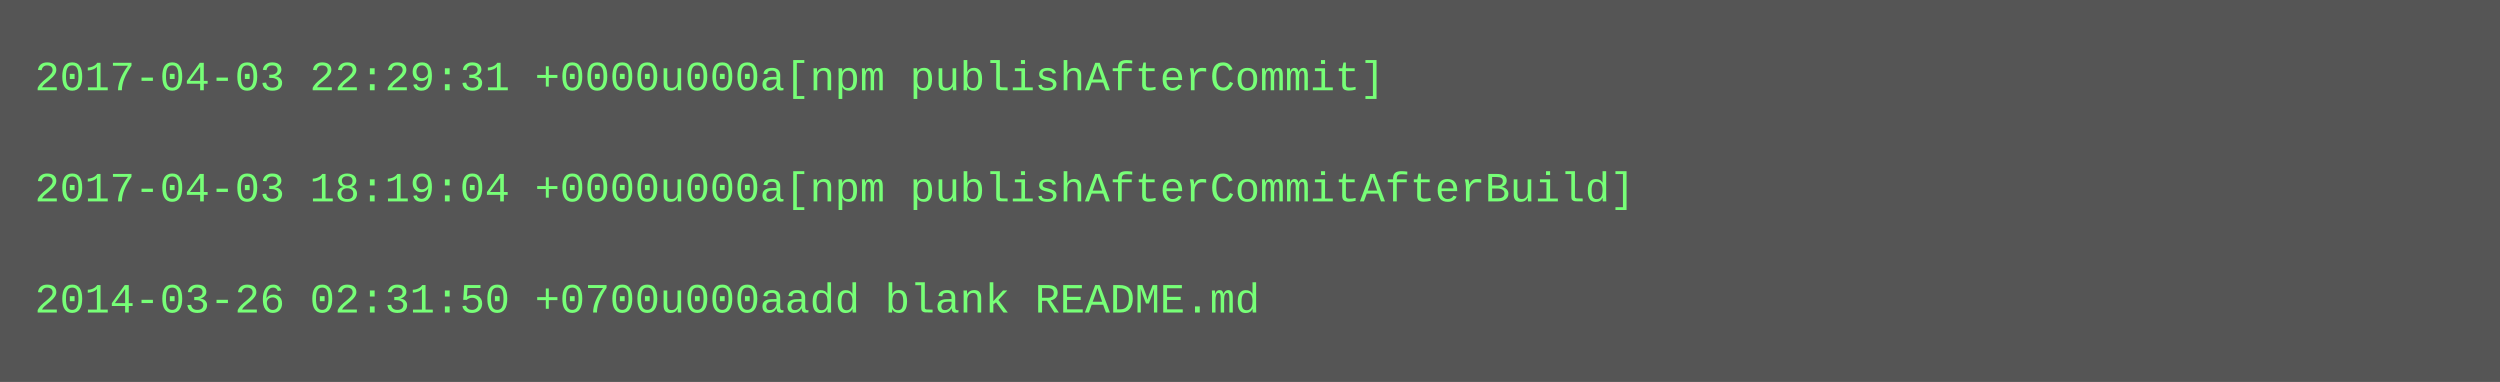
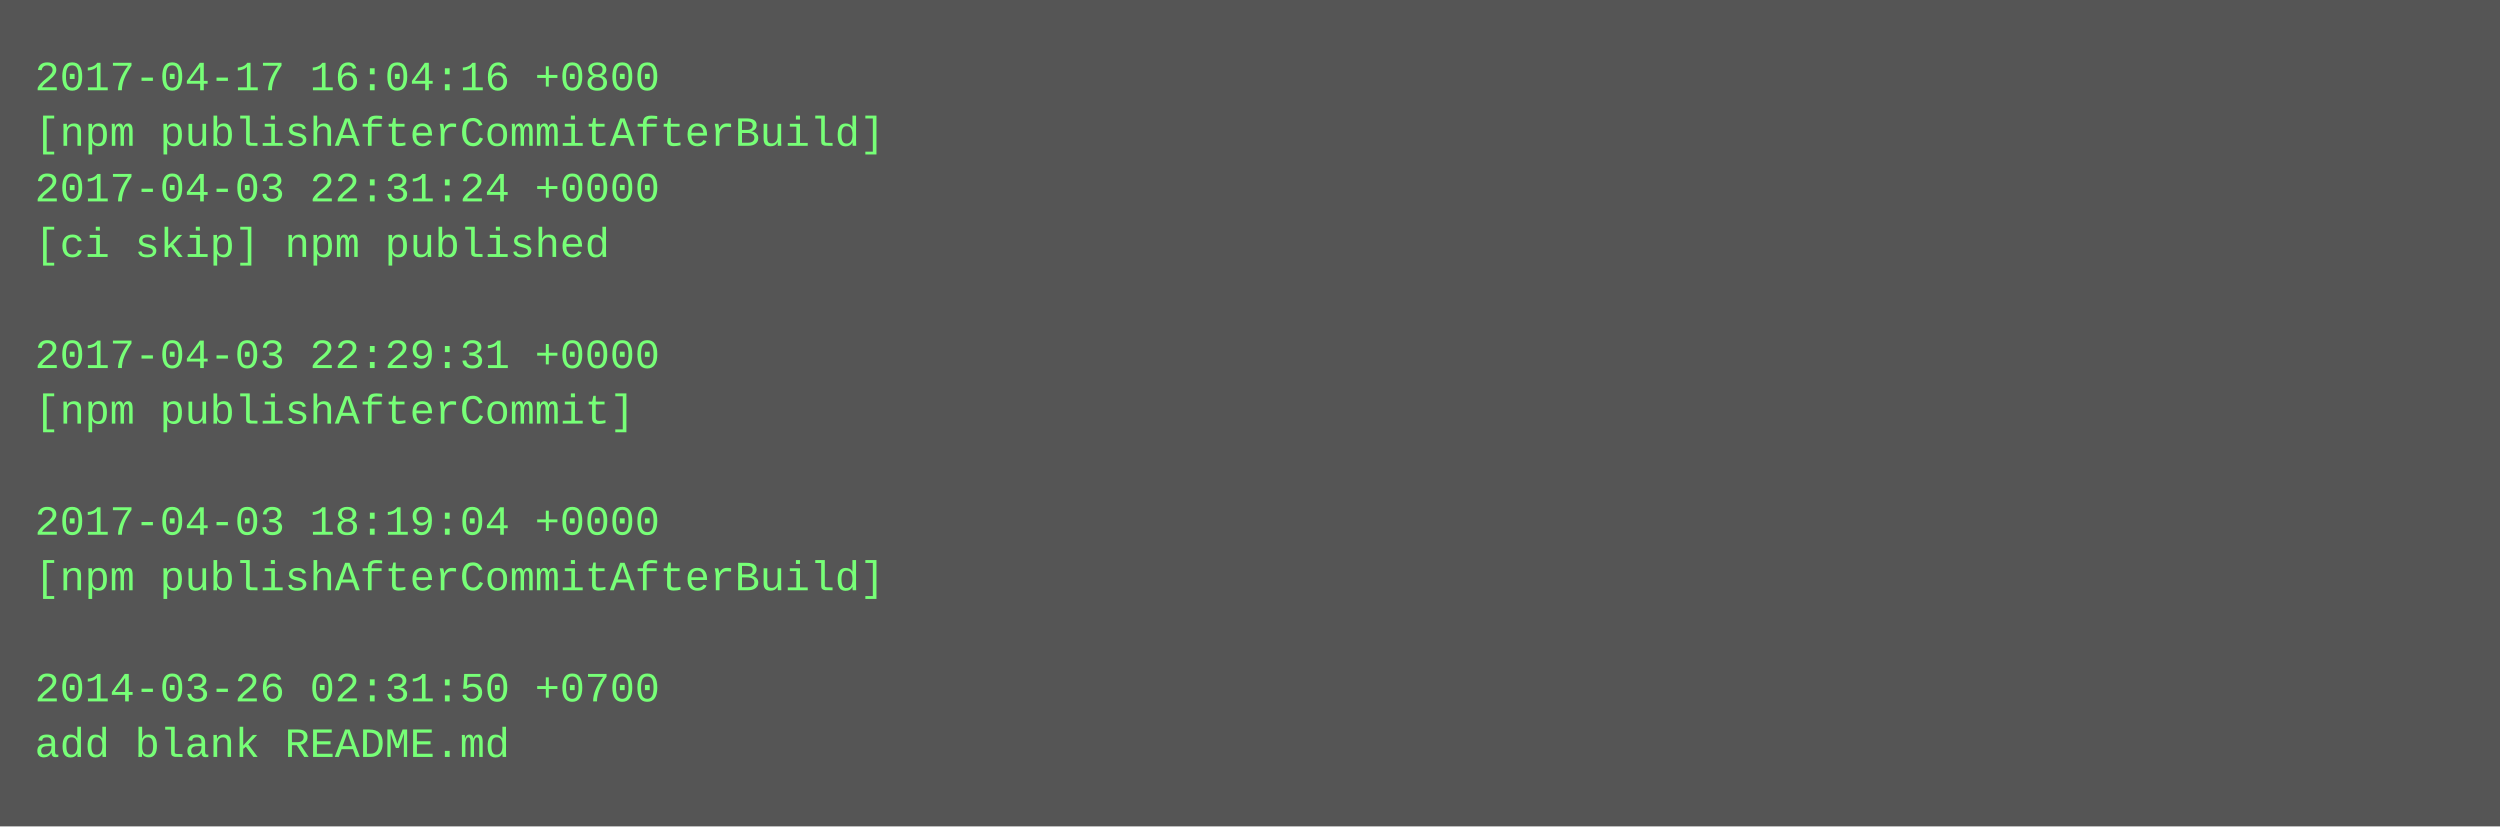
- <svg xmlns="http://www.w3.org/2000/svg" height="110" width="720">
-   <rect height="110" fill="#555" width="720" />
+ <svg xmlns="http://www.w3.org/2000/svg" height="238" width="720">
+   <rect height="238" fill="#555" width="720" />
  <text fill="#7f7" font-family="Courier New" font-size="12" xml:space="preserve">
-     <tspan x="10" y="26">2017-04-03 22:29:31 +0000u000a[npm publishAfterCommit]</tspan>
-     <tspan x="10" y="42" />
-     <tspan x="10" y="58">2017-04-03 18:19:04 +0000u000a[npm publishAfterCommitAfterBuild]</tspan>
-     <tspan x="10" y="74" />
-     <tspan x="10" y="90">2014-03-26 02:31:50 +0700u000aadd blank README.md</tspan>
+     <tspan x="10" y="26">2017-04-17 16:04:16 +0800</tspan>
+     <tspan x="10" y="42">[npm publishAfterCommitAfterBuild]</tspan>
+     <tspan x="10" y="58">2017-04-03 22:31:24 +0000</tspan>
+     <tspan x="10" y="74">[ci skip] npm published</tspan>
+     <tspan x="10" y="90" />
+     <tspan x="10" y="106">2017-04-03 22:29:31 +0000</tspan>
+     <tspan x="10" y="122">[npm publishAfterCommit]</tspan>
+     <tspan x="10" y="138" />
+     <tspan x="10" y="154">2017-04-03 18:19:04 +0000</tspan>
+     <tspan x="10" y="170">[npm publishAfterCommitAfterBuild]</tspan>
+     <tspan x="10" y="186" />
+     <tspan x="10" y="202">2014-03-26 02:31:50 +0700</tspan>
+     <tspan x="10" y="218">add blank README.md</tspan>
  </text>
</svg>
